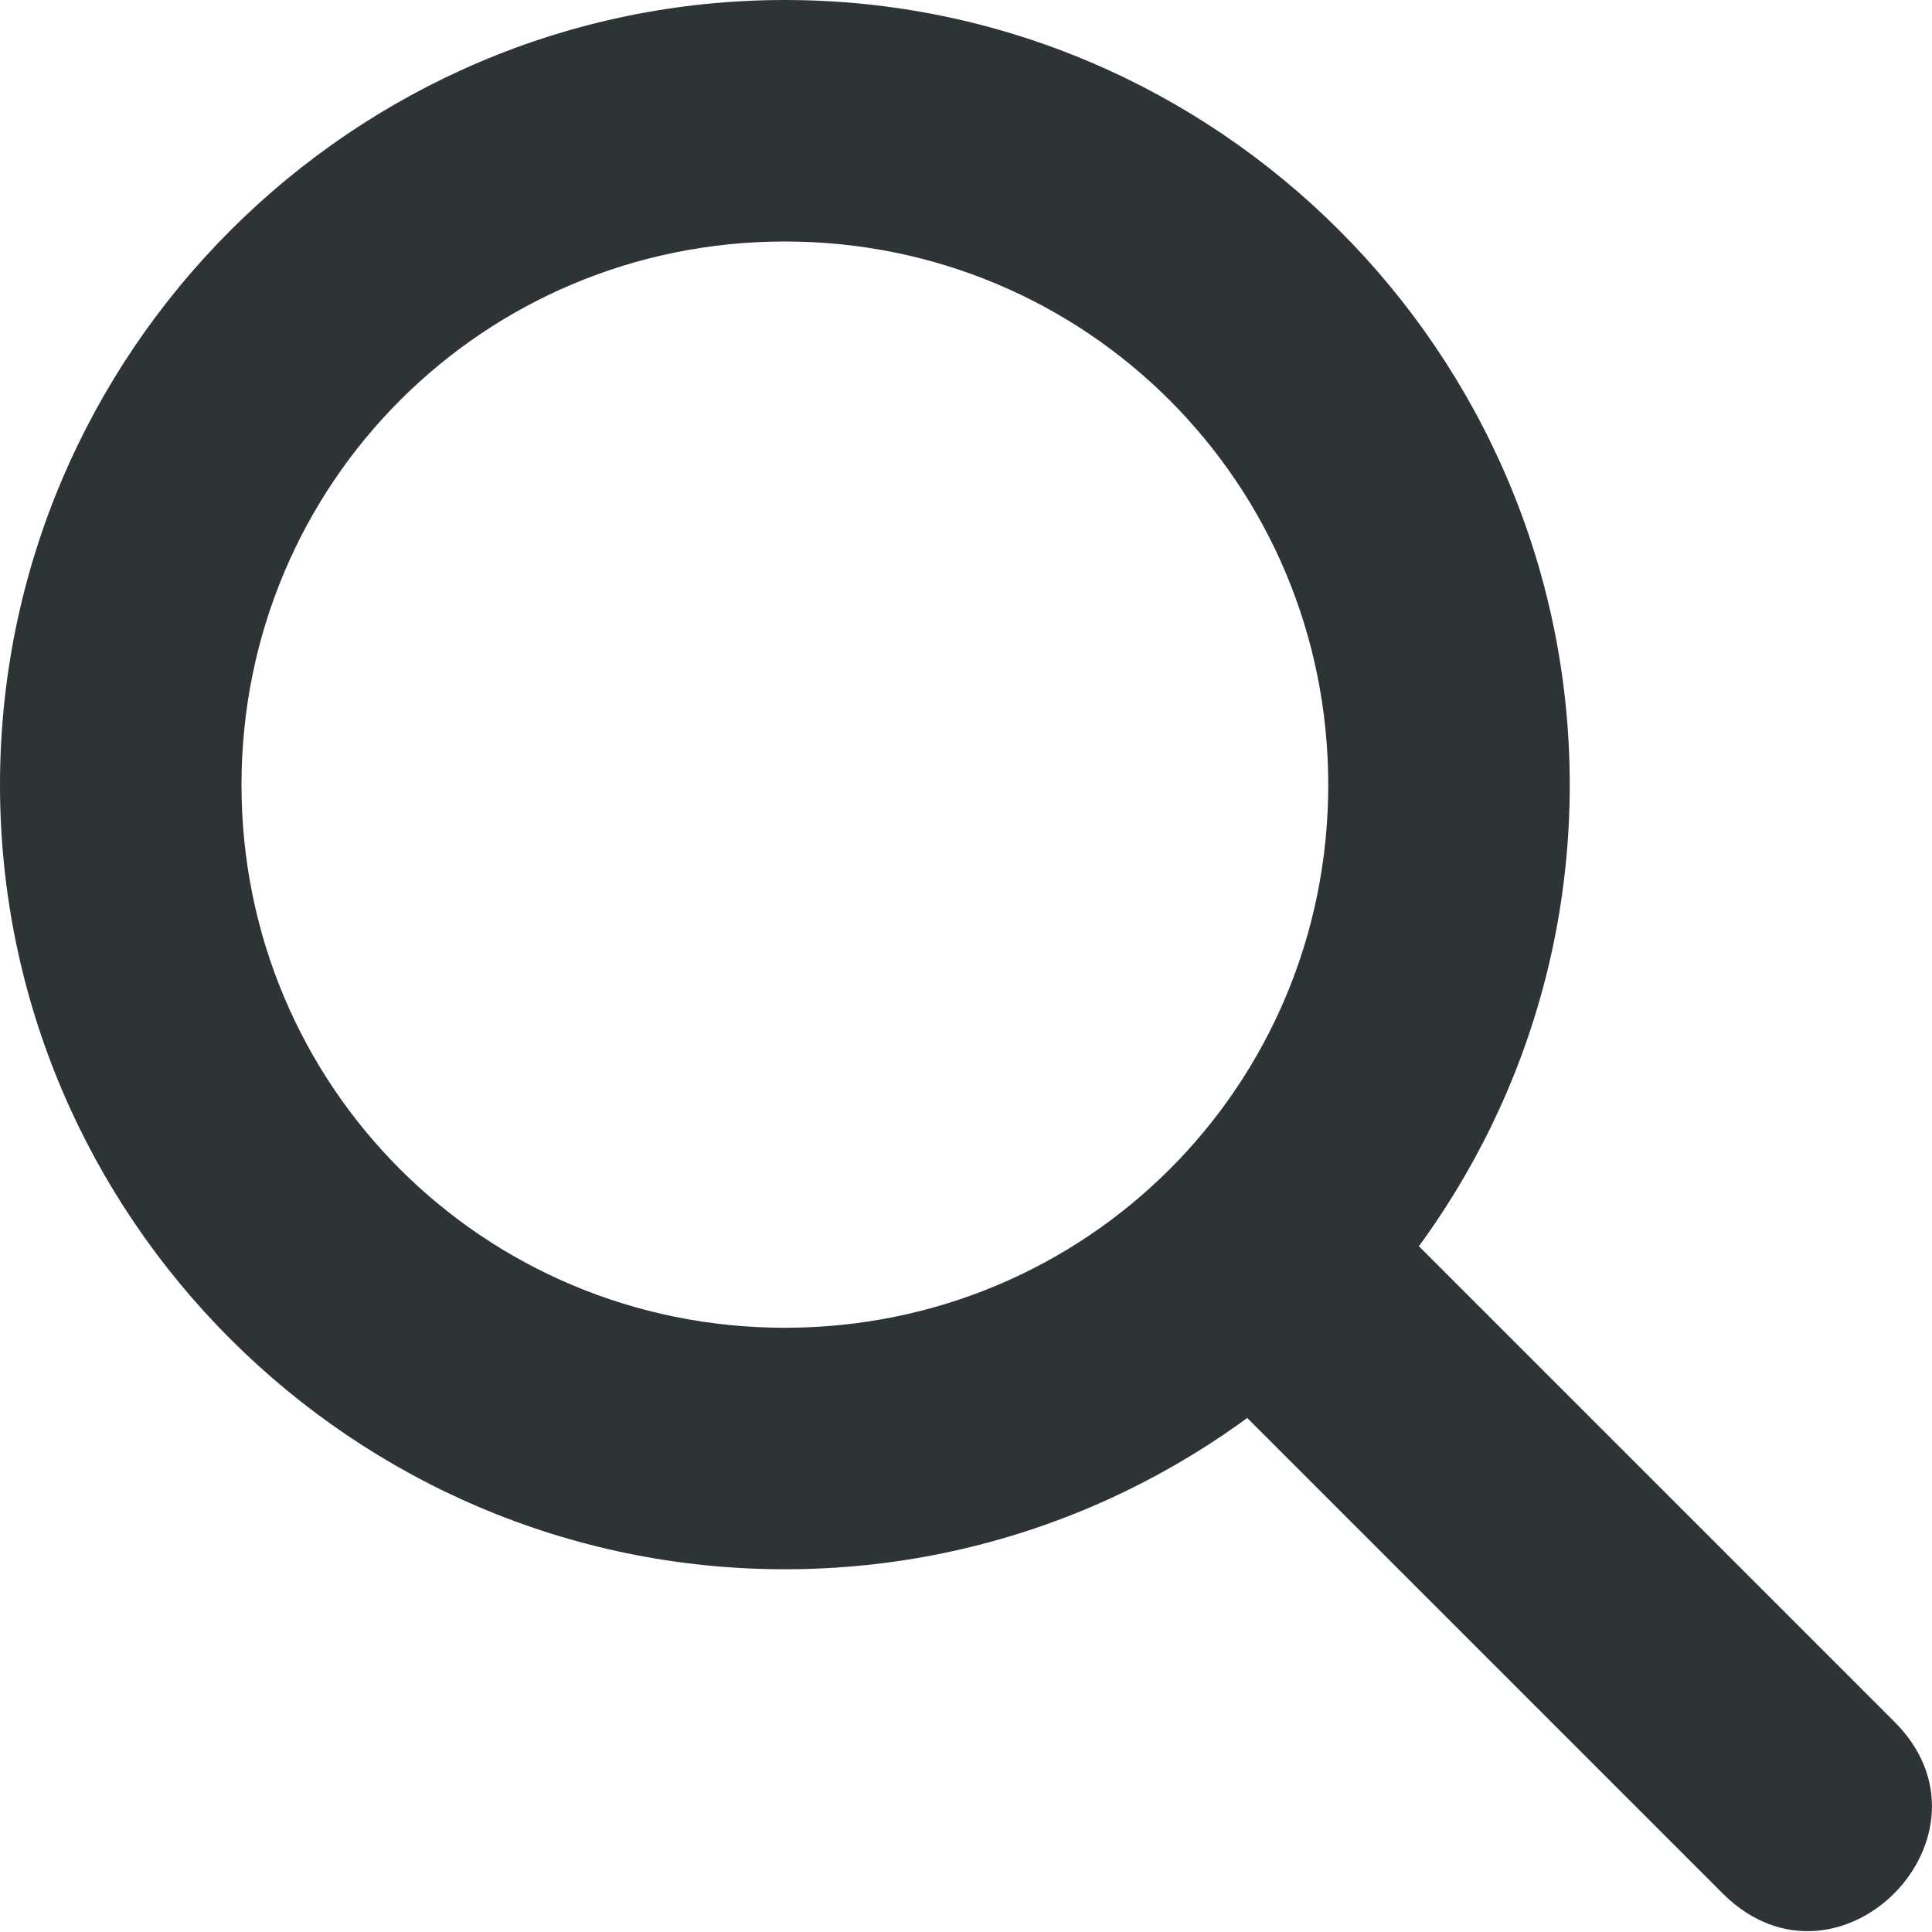
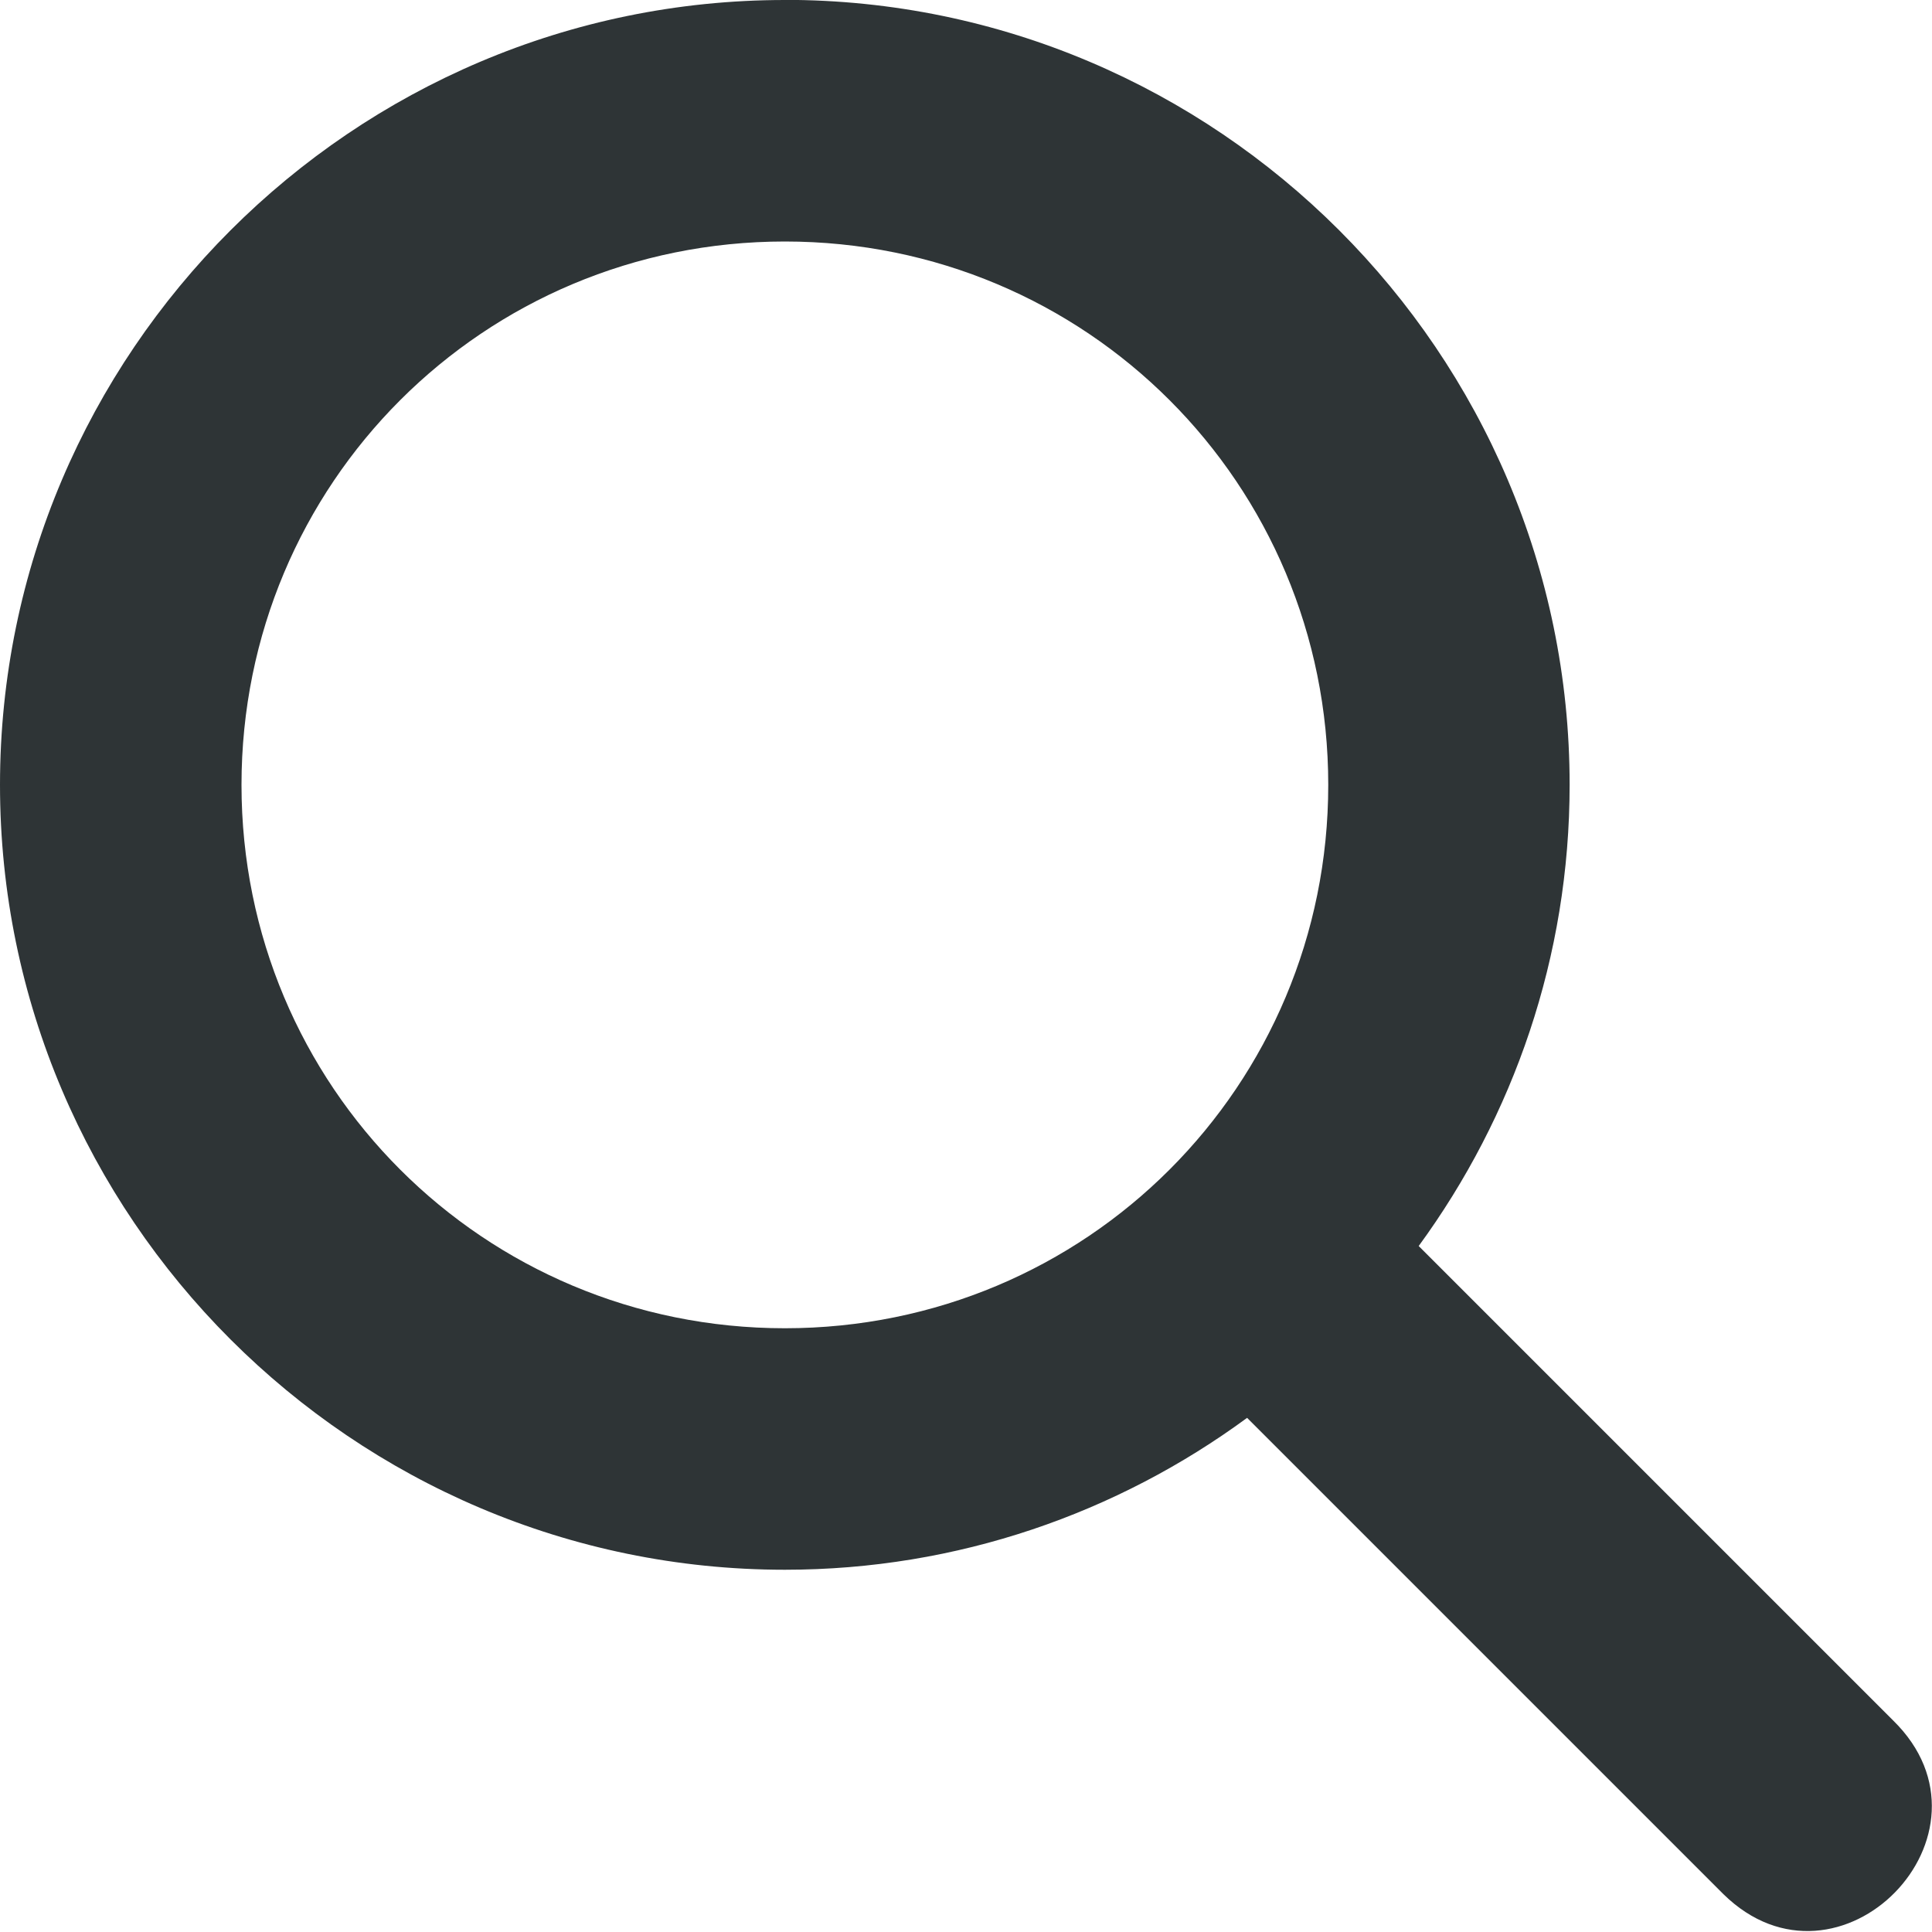
<svg xmlns="http://www.w3.org/2000/svg" height="16px" viewBox="0 0 16 16" width="16px">
-   <g fill="#2e3436">
-     <path d="m 10.805 10 c -0.812 0.145 -1.105 1.156 -0.5 1.719 l 3.969 3.969 c 0.957 0.938 2.363 -0.5 1.406 -1.438 l -3.969 -3.969 c -0.238 -0.242 -0.578 -0.348 -0.906 -0.281 z m 0 0" />
-     <path d="m 6.5 0 c -3.578 0 -6.5 2.922 -6.5 6.5 s 2.922 6.496 6.5 6.496 s 6.5 -2.918 6.5 -6.496 s -2.922 -6.5 -6.5 -6.5 z m 0 2 c 2.496 0 4.5 2.004 4.5 4.5 s -2.004 4.496 -4.5 4.496 s -4.5 -2 -4.5 -4.496 s 2.004 -4.5 4.5 -4.5 z m 0 0" />
-   </g>
+   <path d="m 6.5 0 c -3.578 0 -6.5 2.922 -6.5 6.5 s 2.922 6.5 6.5 6.5 c 1.43 0 2.754 -0.469 3.828 -1.258 l 3.945 3.945 c 0.957 0.938 2.363 -0.5 1.406 -1.438 l -3.93 -3.93 c 0.785 -1.074 1.25 -2.395 1.25 -3.82 c 0 -3.578 -2.922 -6.5 -6.5 -6.5 z m 0 2 c 2.496 0 4.5 2.004 4.5 4.5 s -2.004 4.5 -4.5 4.5 s -4.5 -2.004 -4.5 -4.5 s 2.004 -4.5 4.5 -4.5 z m 0 0" fill="#2e3436" />
</svg>
